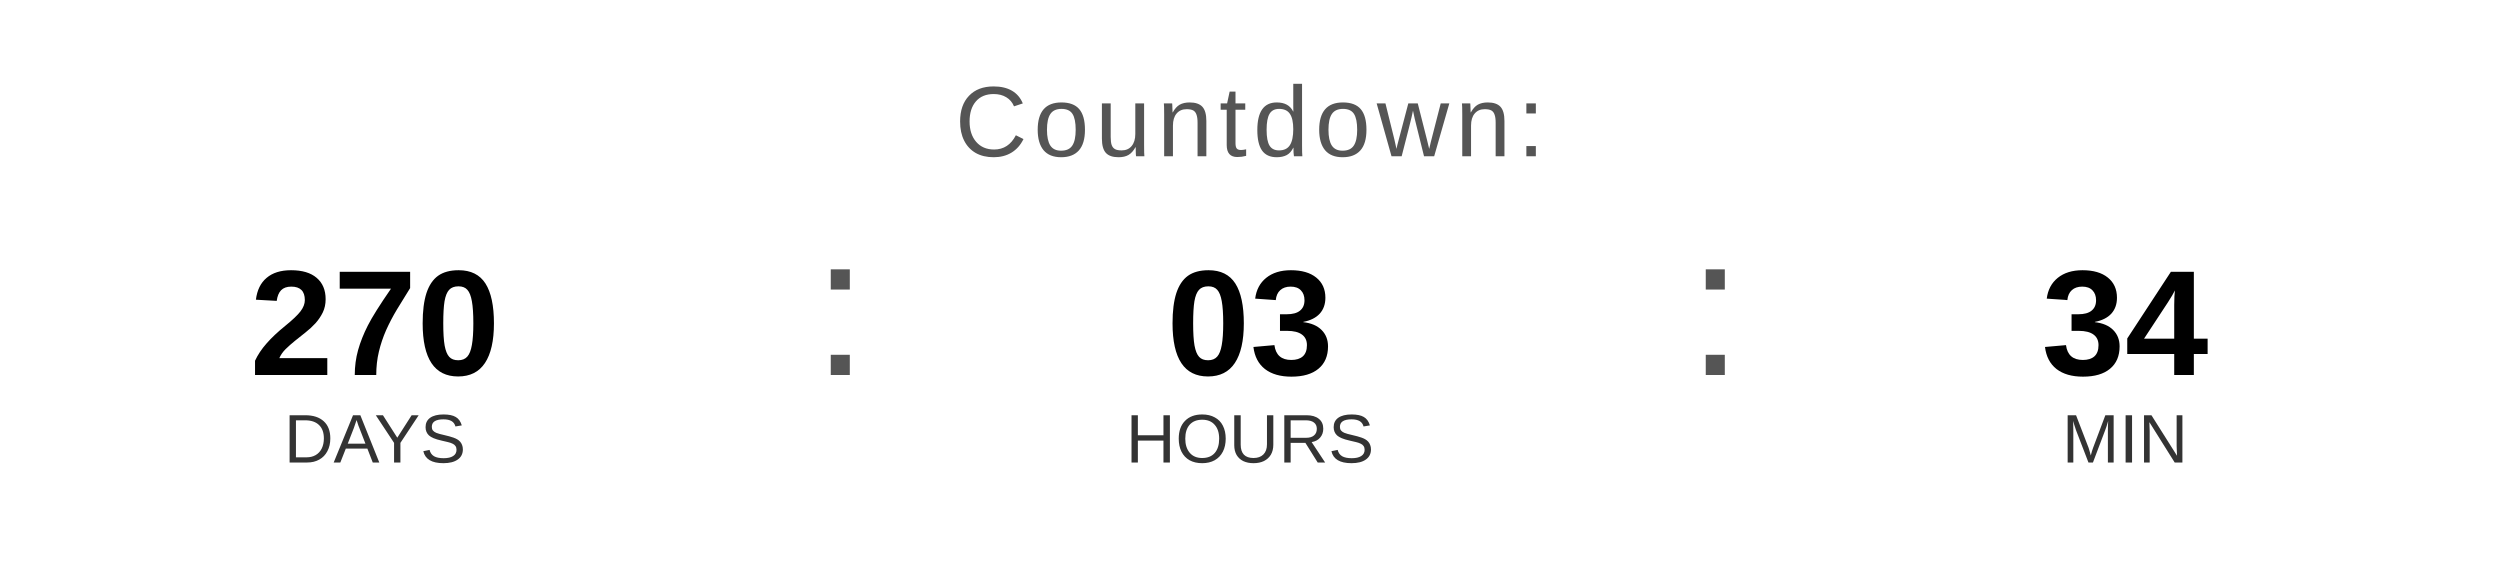
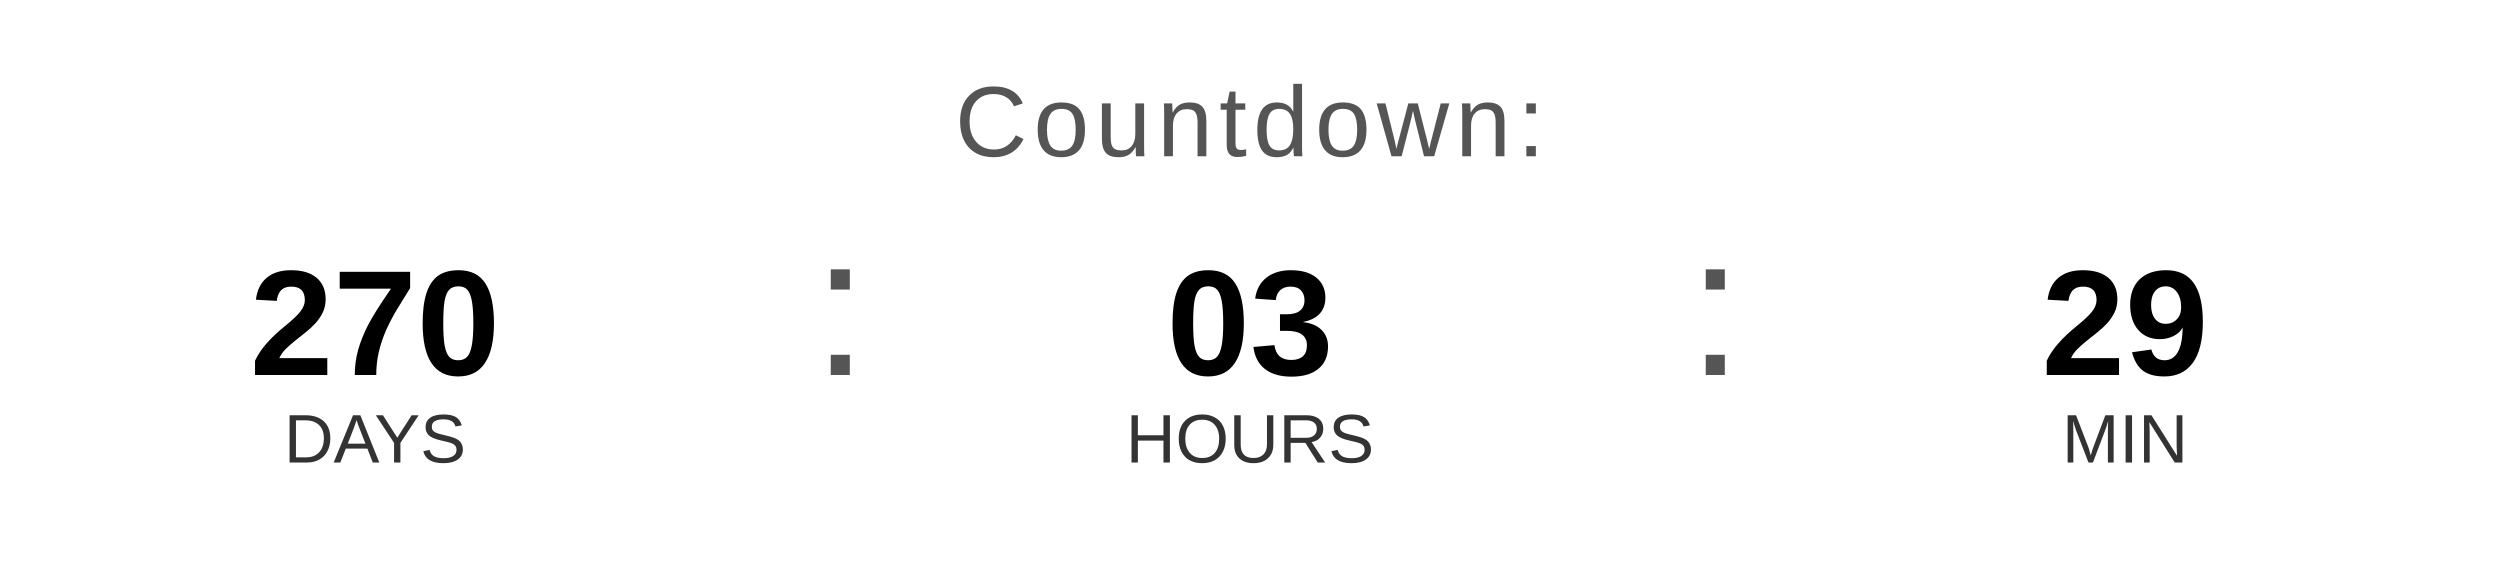
<svg xmlns="http://www.w3.org/2000/svg" width="400" height="90" viewBox="0 0 400 90">
  <text x="200" y="25" font-family="Arial, Helvetica, sans-serif" font-size="16" fill="#555555" text-anchor="middle" letter-spacing="1">
    Countdown:
  </text>
  <text x="60" y="60" font-family="Arial, Helvetica, sans-serif" font-size="24" font-weight="bold" fill="#000000" text-anchor="middle">270</text>
  <text x="60" y="74" font-family="Arial, Helvetica, sans-serif" font-size="11" fill="#333333" text-anchor="middle">DAYS</text>
  <text x="130" y="60" font-family="Arial, sans-serif" font-size="32" fill="#555555">:</text>
  <text x="200" y="60" font-family="Arial, Helvetica, sans-serif" font-size="24" font-weight="bold" fill="#000000" text-anchor="middle">03</text>
  <text x="200" y="74" font-family="Arial, Helvetica, sans-serif" font-size="11" fill="#333333" text-anchor="middle">HOURS</text>
  <text x="270" y="60" font-family="Arial, sans-serif" font-size="32" fill="#555555">:</text>
-   <text x="340" y="60" font-family="Arial, Helvetica, sans-serif" font-size="24" font-weight="bold" fill="#000000" text-anchor="middle">34</text>
+   <text x="340" y="60" font-family="Arial, Helvetica, sans-serif" font-size="24" font-weight="bold" fill="#000000" text-anchor="middle">29</text>
  <text x="340" y="74" font-family="Arial, Helvetica, sans-serif" font-size="11" fill="#333333" text-anchor="middle">MIN</text>
</svg>
